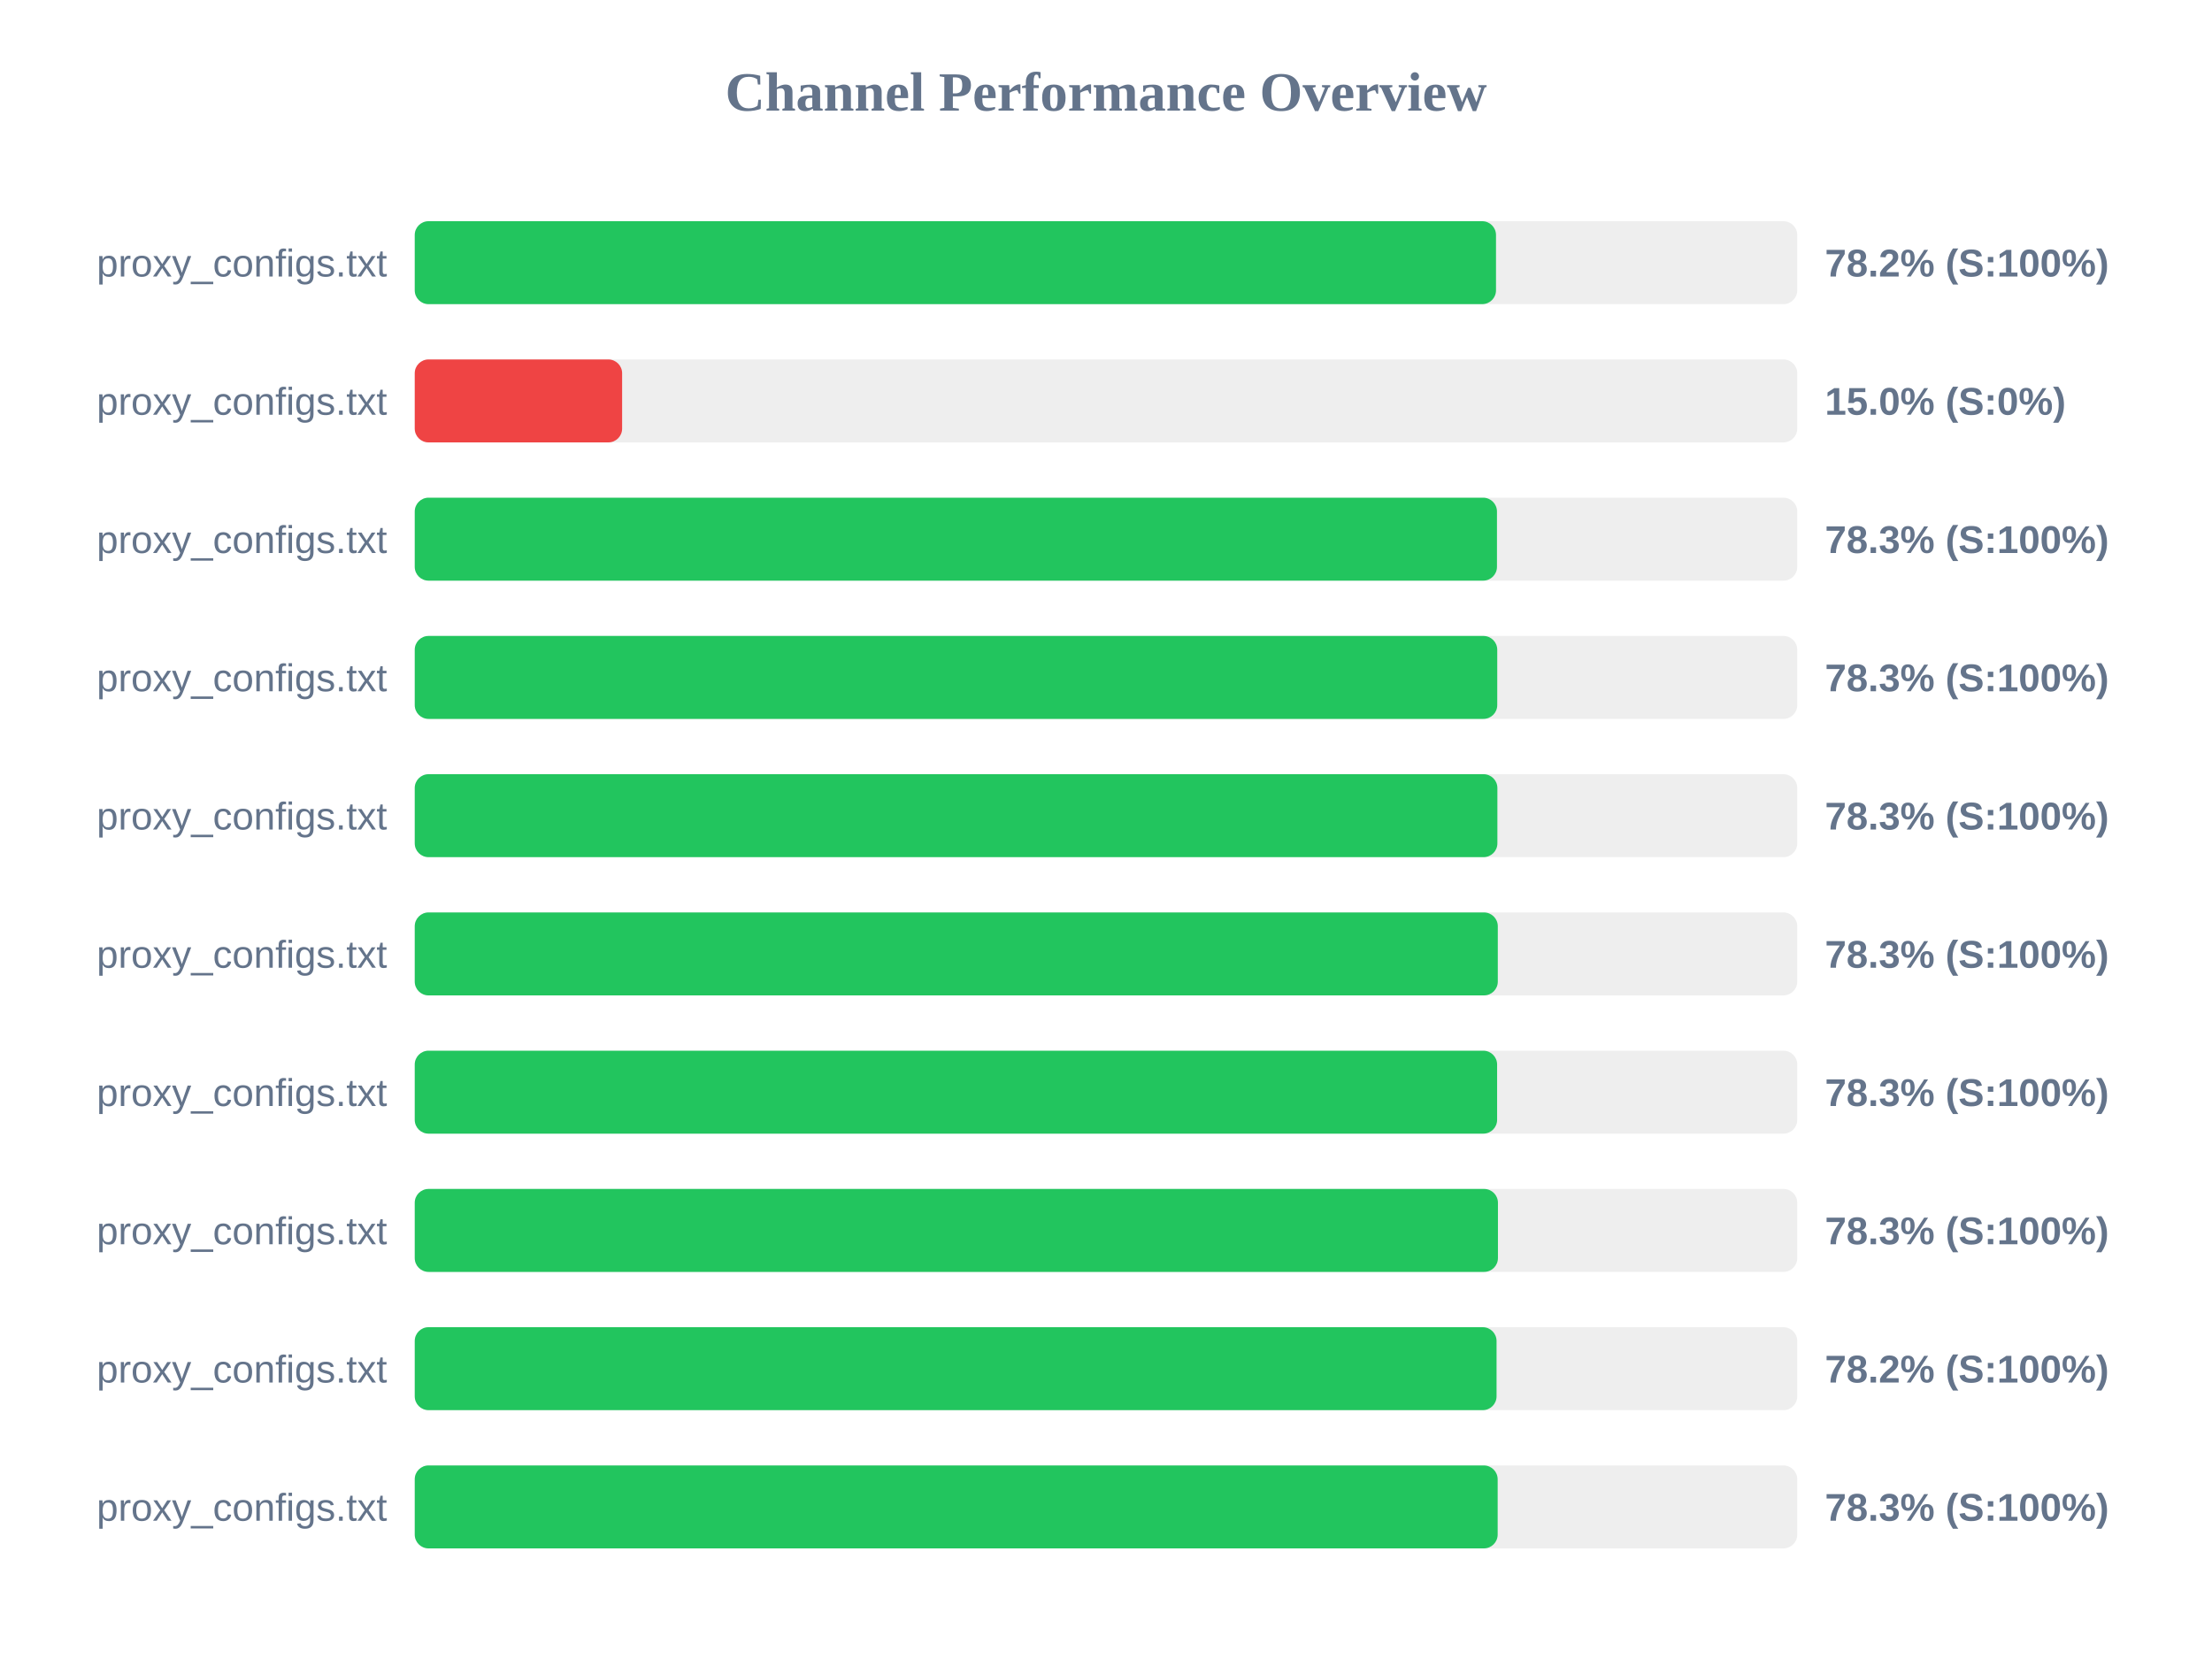
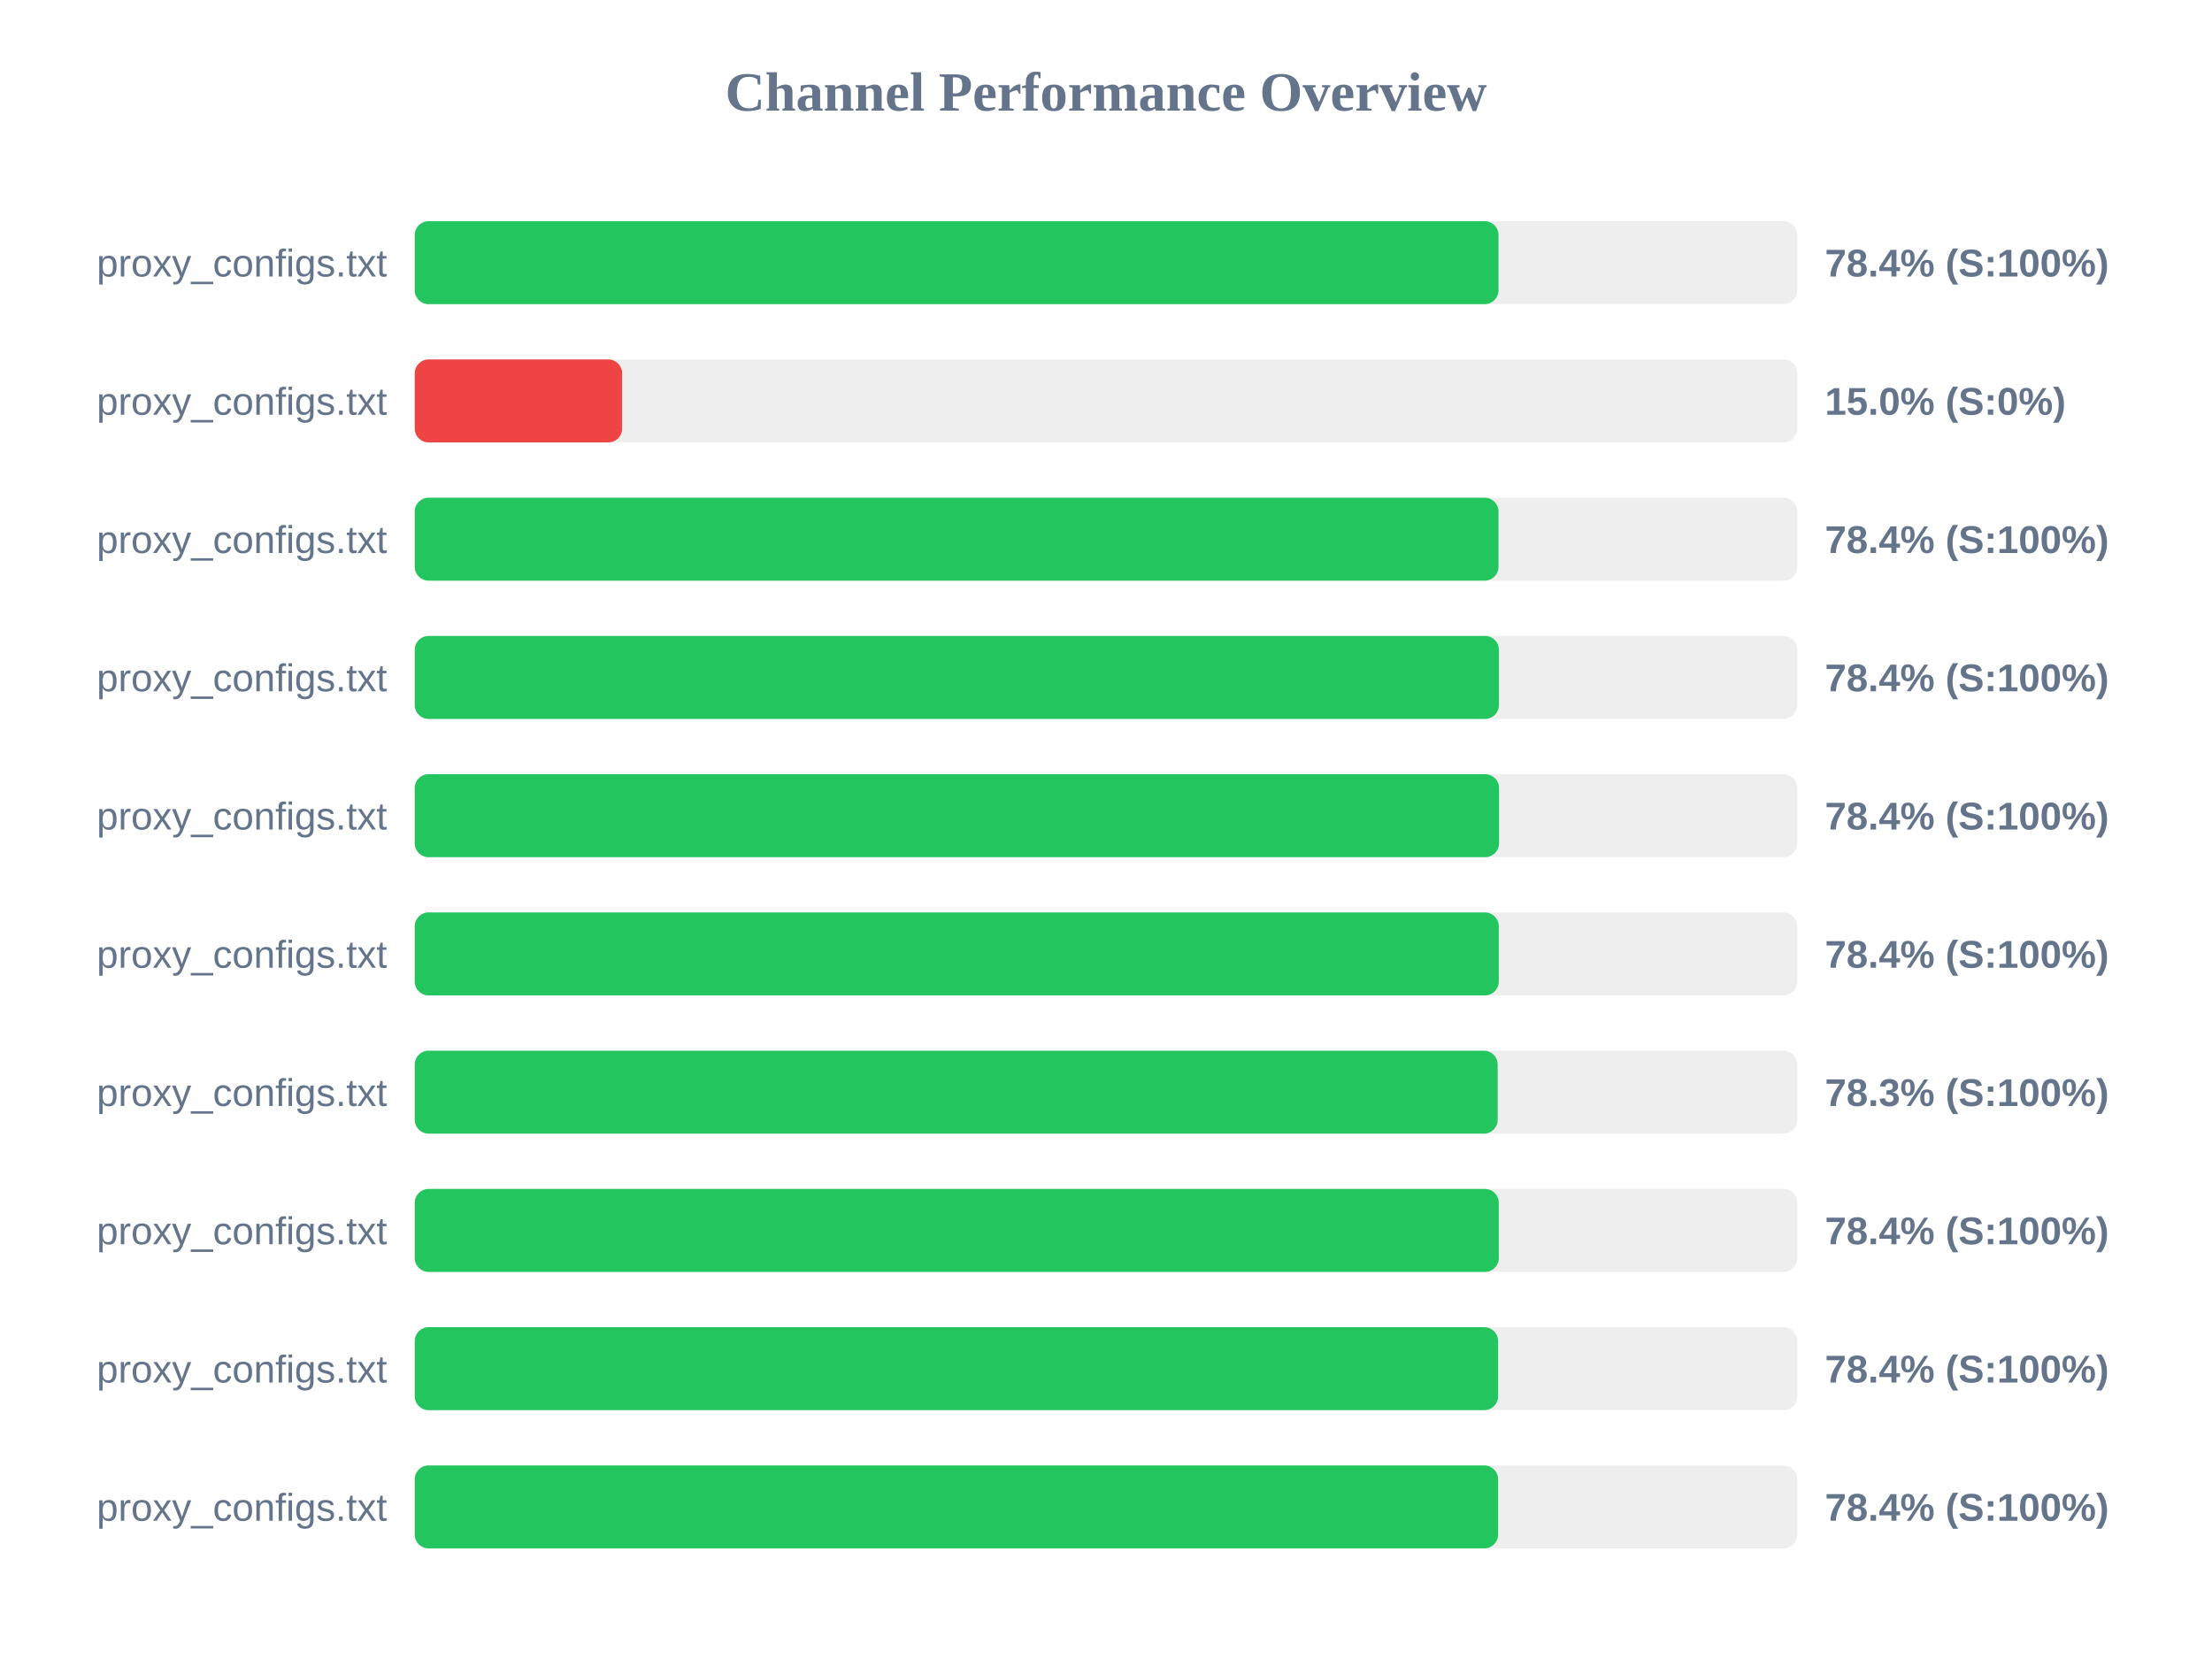
<svg xmlns="http://www.w3.org/2000/svg" width="800" height="600" version="1.1">
  <style>
        .row { font: 14px Arial; fill: #64748b; }
        .score { font: bold 14px Arial; fill: #64748b; }
    </style>
  <text x="400" y="40" text-anchor="middle" font-size="20px" font-weight="bold" fill="#64748b">Channel Performance Overview</text>
  <rect x="150" y="80" width="500" height="30" fill="#eee" rx="5" />
-   <rect x="150" y="80" width="391.05" height="30" fill="#22c55e" rx="5" />
+   <rect x="150" y="80" width="391.95" height="30" fill="#22c55e" rx="5" />
  <text x="140" y="100" text-anchor="end" class="row">proxy_configs.txt</text>
-   <text x="660" y="100" text-anchor="start" class="score">78.2% (S:100%)</text>
+   <text x="660" y="100" text-anchor="start" class="score">78.4% (S:100%)</text>
  <rect x="150" y="130" width="500" height="30" fill="#eee" rx="5" />
  <rect x="150" y="130" width="75.0" height="30" fill="#ef4444" rx="5" />
  <text x="140" y="150" text-anchor="end" class="row">proxy_configs.txt</text>
  <text x="660" y="150" text-anchor="start" class="score">15.0% (S:0%)</text>
  <rect x="150" y="180" width="500" height="30" fill="#eee" rx="5" />
-   <rect x="150" y="180" width="391.4" height="30" fill="#22c55e" rx="5" />
+   <rect x="150" y="180" width="391.95" height="30" fill="#22c55e" rx="5" />
  <text x="140" y="200" text-anchor="end" class="row">proxy_configs.txt</text>
-   <text x="660" y="200" text-anchor="start" class="score">78.3% (S:100%)</text>
+   <text x="660" y="200" text-anchor="start" class="score">78.4% (S:100%)</text>
  <rect x="150" y="230" width="500" height="30" fill="#eee" rx="5" />
-   <rect x="150" y="230" width="391.5" height="30" fill="#22c55e" rx="5" />
+   <rect x="150" y="230" width="392.1" height="30" fill="#22c55e" rx="5" />
  <text x="140" y="250" text-anchor="end" class="row">proxy_configs.txt</text>
-   <text x="660" y="250" text-anchor="start" class="score">78.3% (S:100%)</text>
+   <text x="660" y="250" text-anchor="start" class="score">78.4% (S:100%)</text>
  <rect x="150" y="280" width="500" height="30" fill="#eee" rx="5" />
-   <rect x="150" y="280" width="391.55" height="30" fill="#22c55e" rx="5" />
+   <rect x="150" y="280" width="392.15" height="30" fill="#22c55e" rx="5" />
  <text x="140" y="300" text-anchor="end" class="row">proxy_configs.txt</text>
-   <text x="660" y="300" text-anchor="start" class="score">78.3% (S:100%)</text>
+   <text x="660" y="300" text-anchor="start" class="score">78.4% (S:100%)</text>
  <rect x="150" y="330" width="500" height="30" fill="#eee" rx="5" />
-   <rect x="150" y="330" width="391.7" height="30" fill="#22c55e" rx="5" />
+   <rect x="150" y="330" width="392.05" height="30" fill="#22c55e" rx="5" />
  <text x="140" y="350" text-anchor="end" class="row">proxy_configs.txt</text>
-   <text x="660" y="350" text-anchor="start" class="score">78.3% (S:100%)</text>
+   <text x="660" y="350" text-anchor="start" class="score">78.4% (S:100%)</text>
  <rect x="150" y="380" width="500" height="30" fill="#eee" rx="5" />
-   <rect x="150" y="380" width="391.45" height="30" fill="#22c55e" rx="5" />
+   <rect x="150" y="380" width="391.65" height="30" fill="#22c55e" rx="5" />
  <text x="140" y="400" text-anchor="end" class="row">proxy_configs.txt</text>
  <text x="660" y="400" text-anchor="start" class="score">78.3% (S:100%)</text>
  <rect x="150" y="430" width="500" height="30" fill="#eee" rx="5" />
-   <rect x="150" y="430" width="391.75" height="30" fill="#22c55e" rx="5" />
+   <rect x="150" y="430" width="392.05" height="30" fill="#22c55e" rx="5" />
  <text x="140" y="450" text-anchor="end" class="row">proxy_configs.txt</text>
-   <text x="660" y="450" text-anchor="start" class="score">78.3% (S:100%)</text>
+   <text x="660" y="450" text-anchor="start" class="score">78.4% (S:100%)</text>
  <rect x="150" y="480" width="500" height="30" fill="#eee" rx="5" />
-   <rect x="150" y="480" width="391.25" height="30" fill="#22c55e" rx="5" />
+   <rect x="150" y="480" width="391.8" height="30" fill="#22c55e" rx="5" />
  <text x="140" y="500" text-anchor="end" class="row">proxy_configs.txt</text>
-   <text x="660" y="500" text-anchor="start" class="score">78.2% (S:100%)</text>
+   <text x="660" y="500" text-anchor="start" class="score">78.4% (S:100%)</text>
  <rect x="150" y="530" width="500" height="30" fill="#eee" rx="5" />
-   <rect x="150" y="530" width="391.65" height="30" fill="#22c55e" rx="5" />
+   <rect x="150" y="530" width="391.8" height="30" fill="#22c55e" rx="5" />
  <text x="140" y="550" text-anchor="end" class="row">proxy_configs.txt</text>
-   <text x="660" y="550" text-anchor="start" class="score">78.3% (S:100%)</text>
+   <text x="660" y="550" text-anchor="start" class="score">78.4% (S:100%)</text>
</svg>
